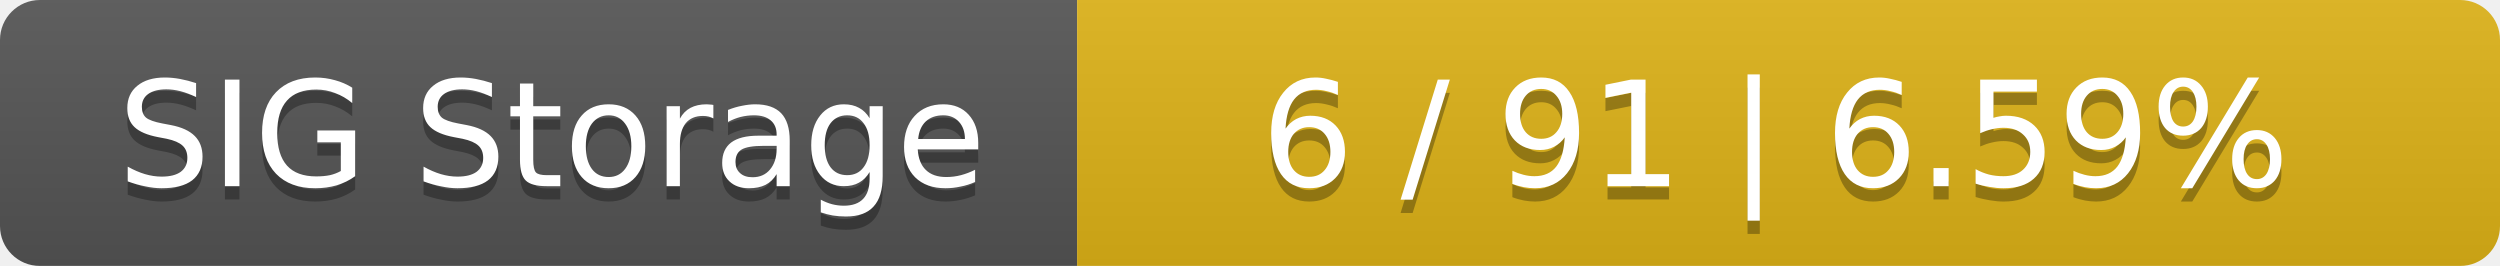
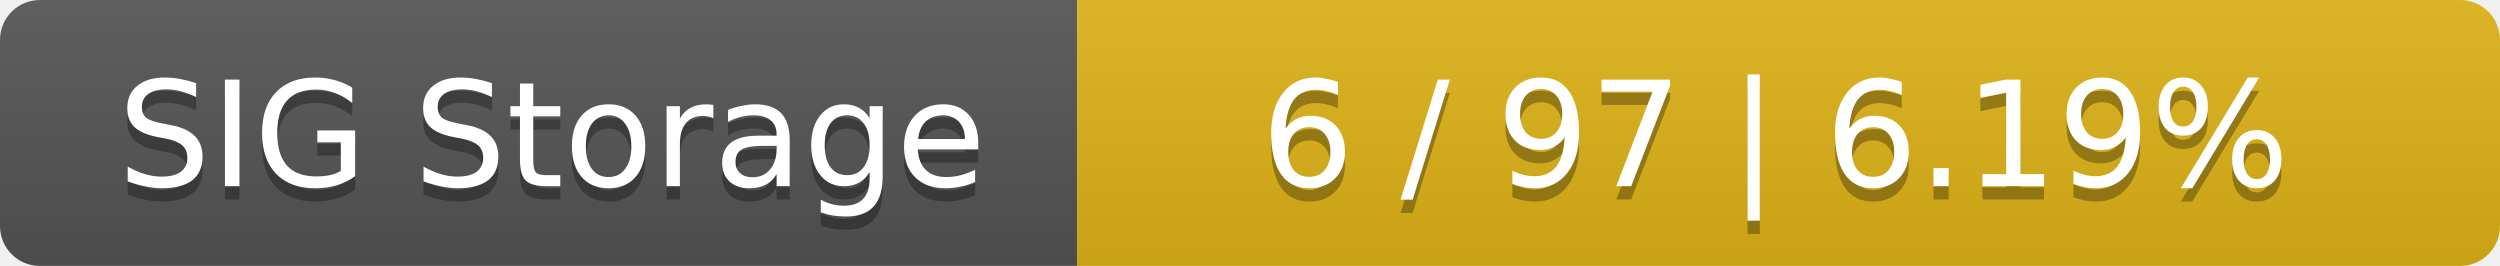
<svg xmlns="http://www.w3.org/2000/svg" width="188" height="20">
  <linearGradient id="smooth" x2="0" y2="100%">
    <stop offset="0" stop-color="#bbb" stop-opacity=".1" />
    <stop offset="1" stop-opacity=".1" />
  </linearGradient>
  <mask id="round">
    <rect width="188" height="20" rx="3" fill="#fff" />
  </mask>
  <g mask="url(#round)">
    <rect width="81" height="20" fill="#555" />
    <rect x="81" width="107" height="20" fill="#dfb317" />
    <rect width="188" height="20" fill="url(#smooth)" />
  </g>
  <g fill="#fff" text-anchor="middle" font-family="DejaVu Sans,Verdana,Geneva,sans-serif" font-size="11">
    <text x="41.5" y="15" fill="#010101" fill-opacity=".3">SIG Storage</text>
    <text x="41.5" y="14">SIG Storage</text>
-     <text x="133.5" y="15" fill="#010101" fill-opacity=".3">6 / 91    |    6.59%</text>
-     <text x="133.5" y="14">6 / 91    |    6.59%</text>
+     <text x="133.5" y="15" fill="#010101" fill-opacity=".3">6 / 97    |    6.19%</text>
+     <text x="133.5" y="14">6 / 97    |    6.19%</text>
  </g>
</svg>
